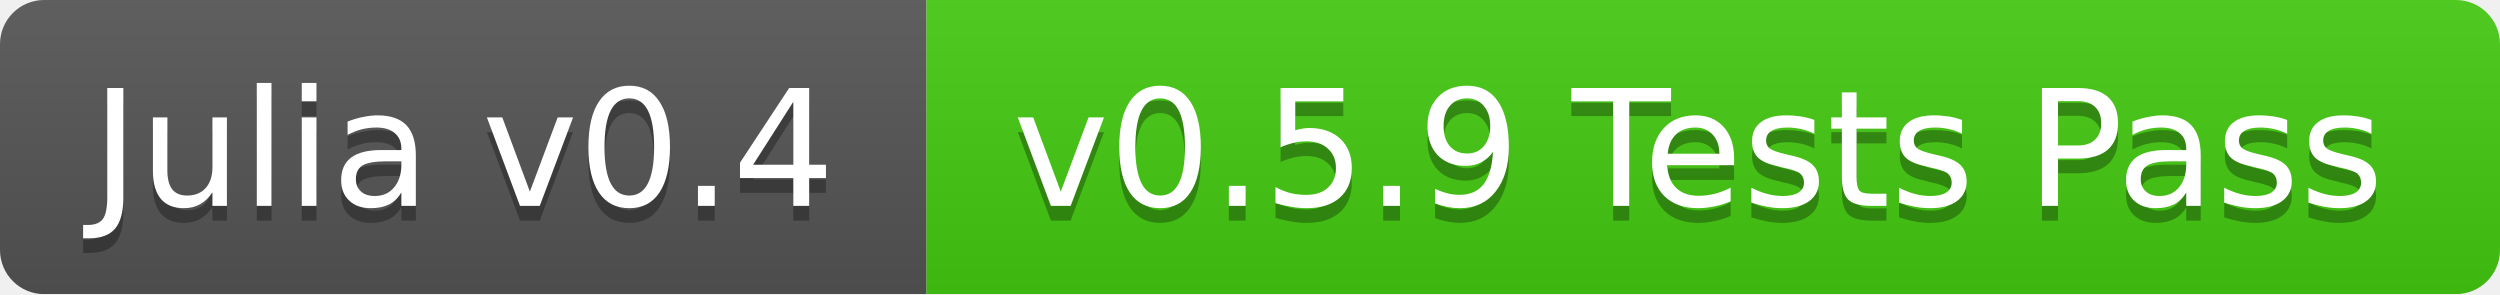
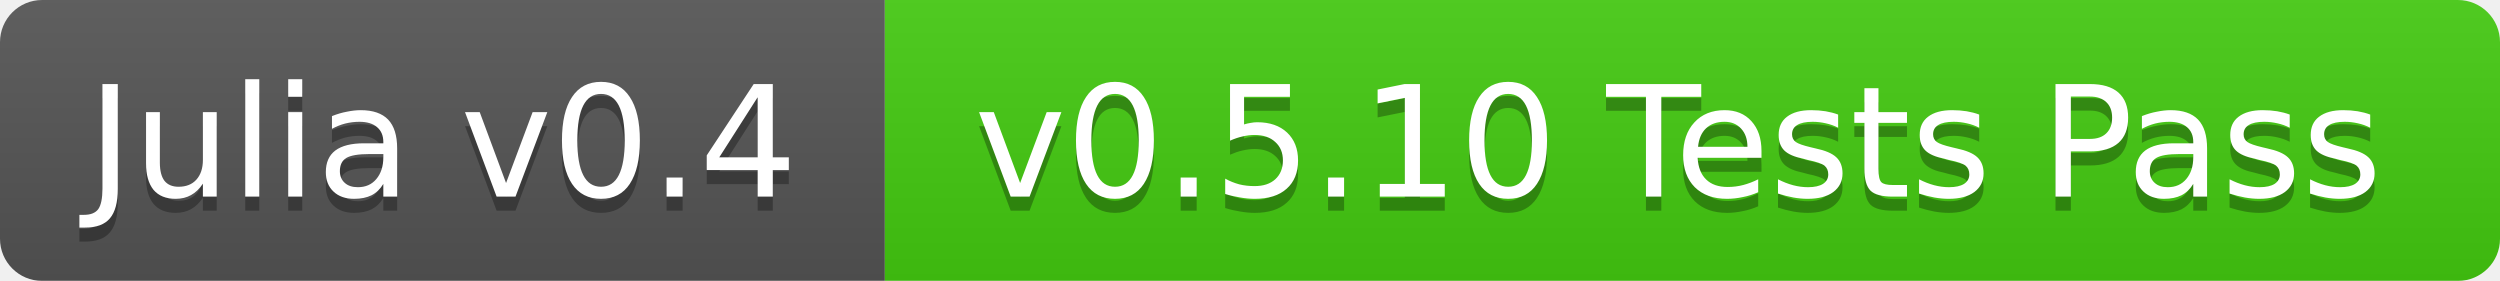
- <svg xmlns="http://www.w3.org/2000/svg" width="170" height="20">
+ <svg xmlns="http://www.w3.org/2000/svg" width="178" height="20">
  <linearGradient id="b" x2="0" y2="100%">
    <stop offset="0" stop-color="#bbb" stop-opacity=".1" />
    <stop offset="1" stop-opacity=".1" />
  </linearGradient>
  <mask id="a">
-     <rect width="170" height="20" rx="3" fill="#fff" />
+     <rect width="178" height="20" rx="3" fill="#fff" />
  </mask>
  <g mask="url(#a)">
    <path fill="#555" d="M0 0h63v20H0z" />
-     <path fill="#4c1" d="M63 0h107v20H63z" />
-     <path fill="url(#b)" d="M0 0h170v20H0z" />
+     <path fill="#4c1" d="M63 0h115v20H63z" />
+     <path fill="url(#b)" d="M0 0h178v20H0z" />
  </g>
  <g fill="#fff" text-anchor="middle" font-family="DejaVu Sans,Verdana,Geneva,sans-serif" font-size="11">
    <text x="31.5" y="15" fill="#010101" fill-opacity=".3">Julia v0.4</text>
    <text x="31.5" y="14">Julia v0.4</text>
-     <text x="115.5" y="15" fill="#010101" fill-opacity=".3">v0.5.9 Tests Pass</text>
-     <text x="115.5" y="14">v0.5.9 Tests Pass</text>
+     <text x="119.5" y="15" fill="#010101" fill-opacity=".3">v0.5.10 Tests Pass</text>
+     <text x="119.5" y="14">v0.5.10 Tests Pass</text>
  </g>
</svg>
